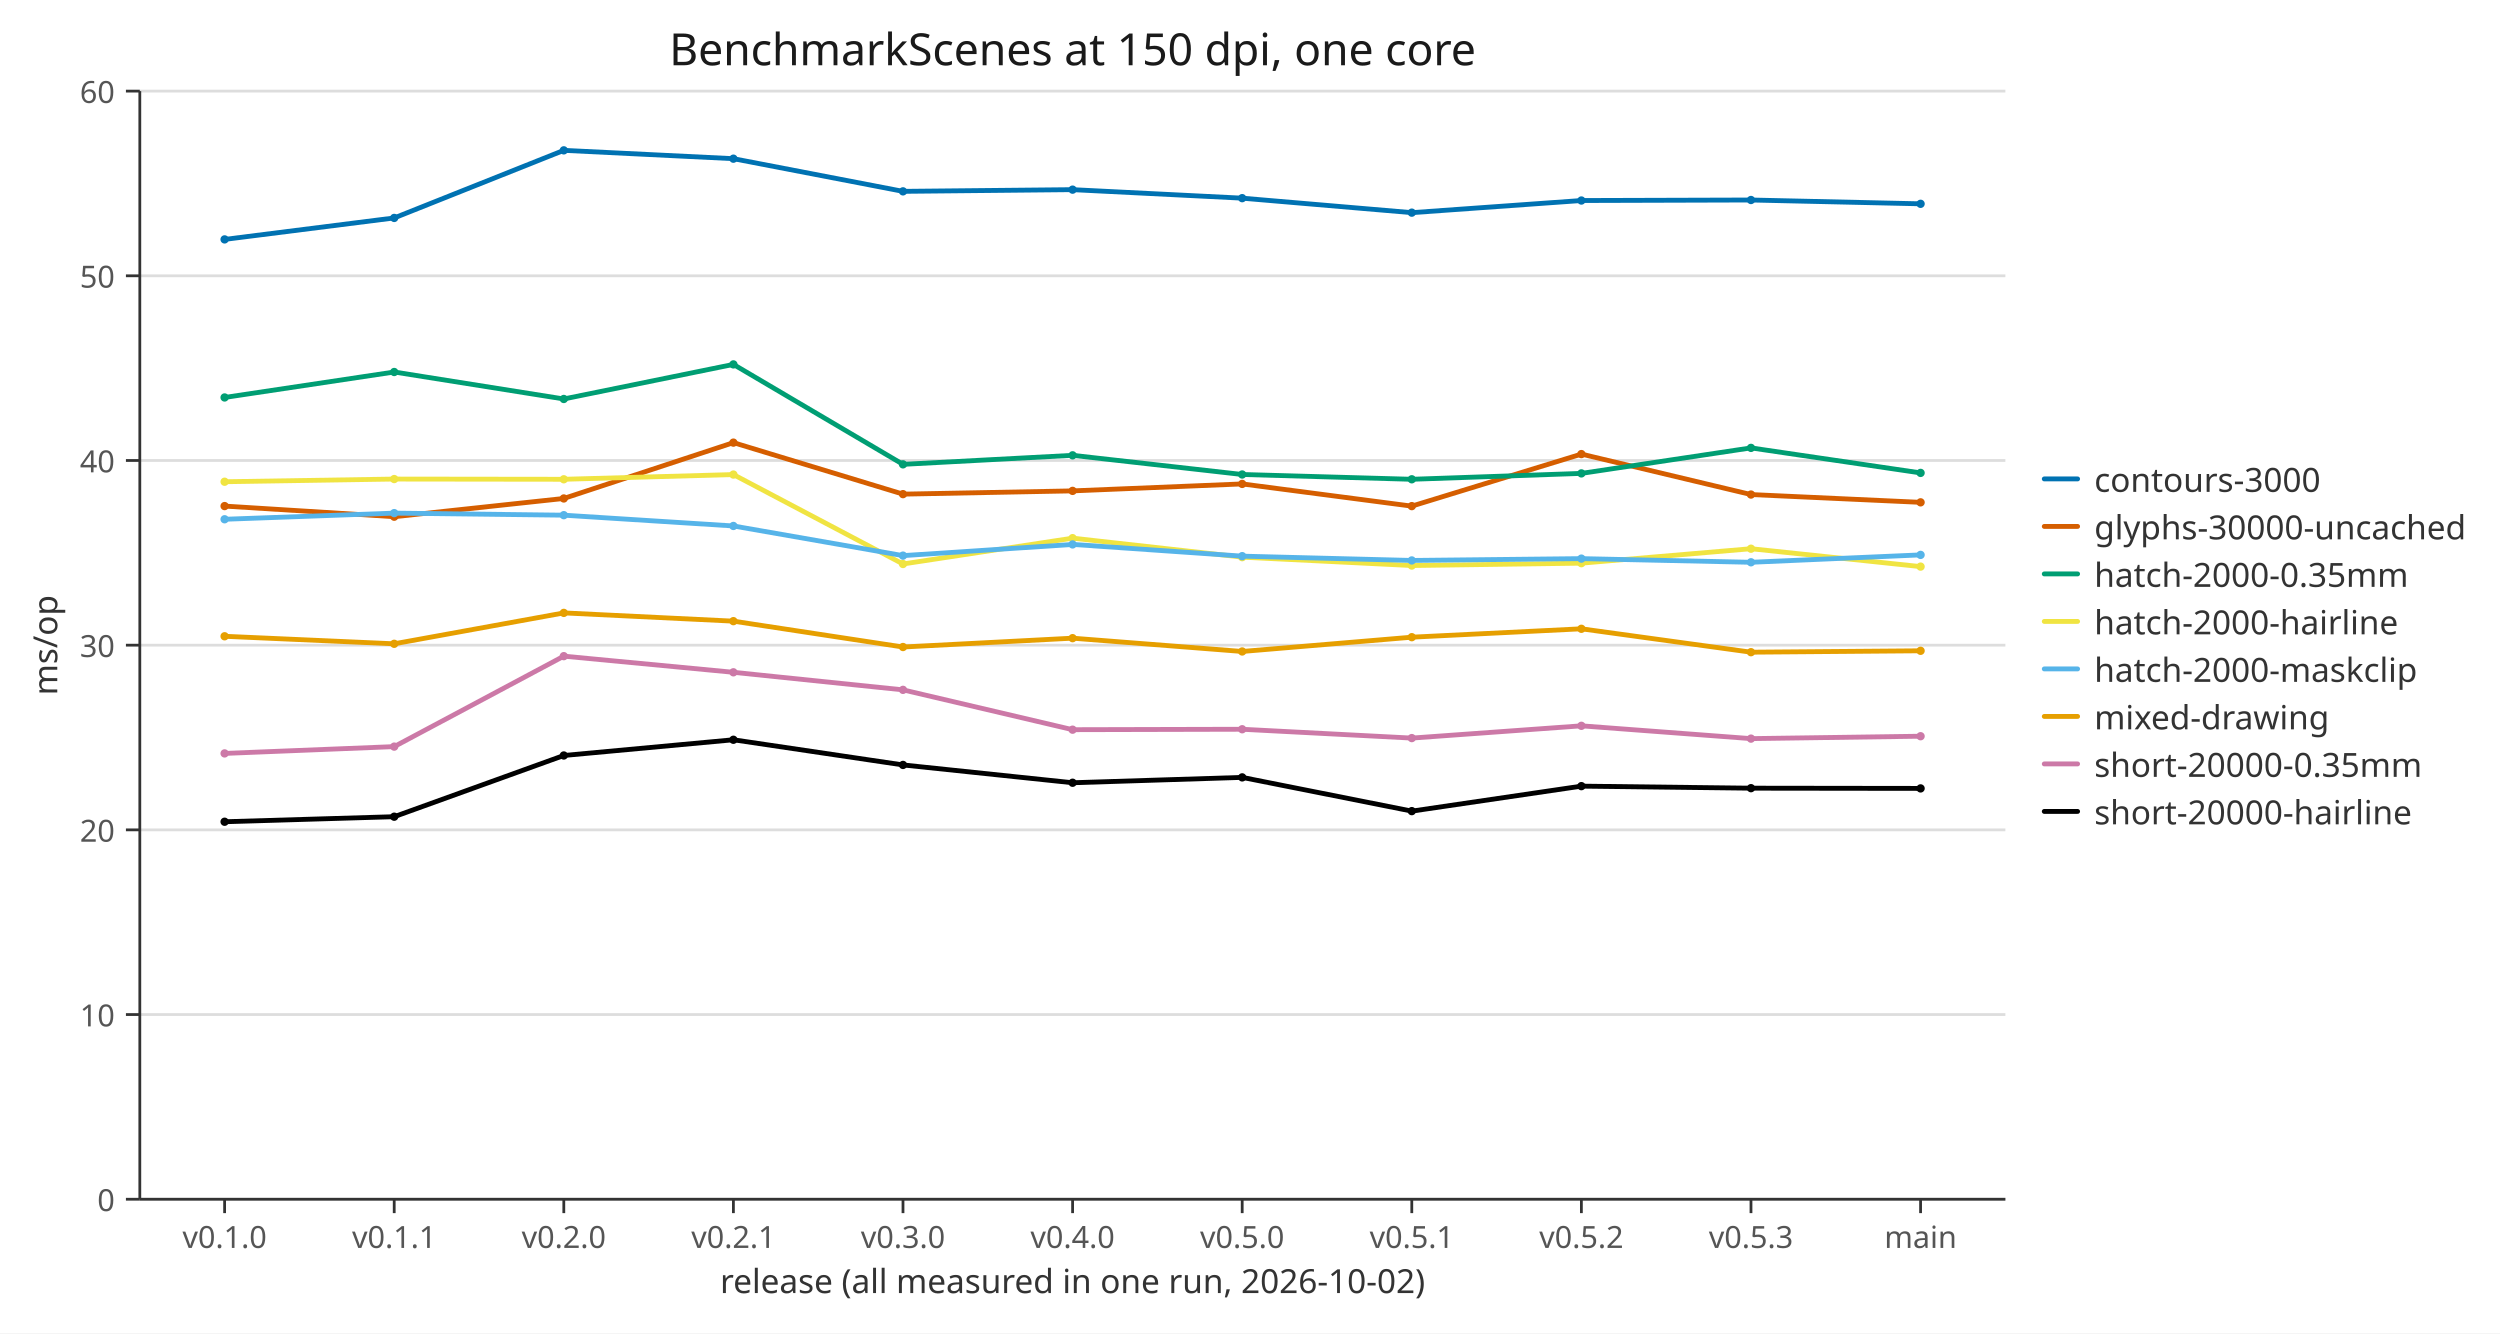
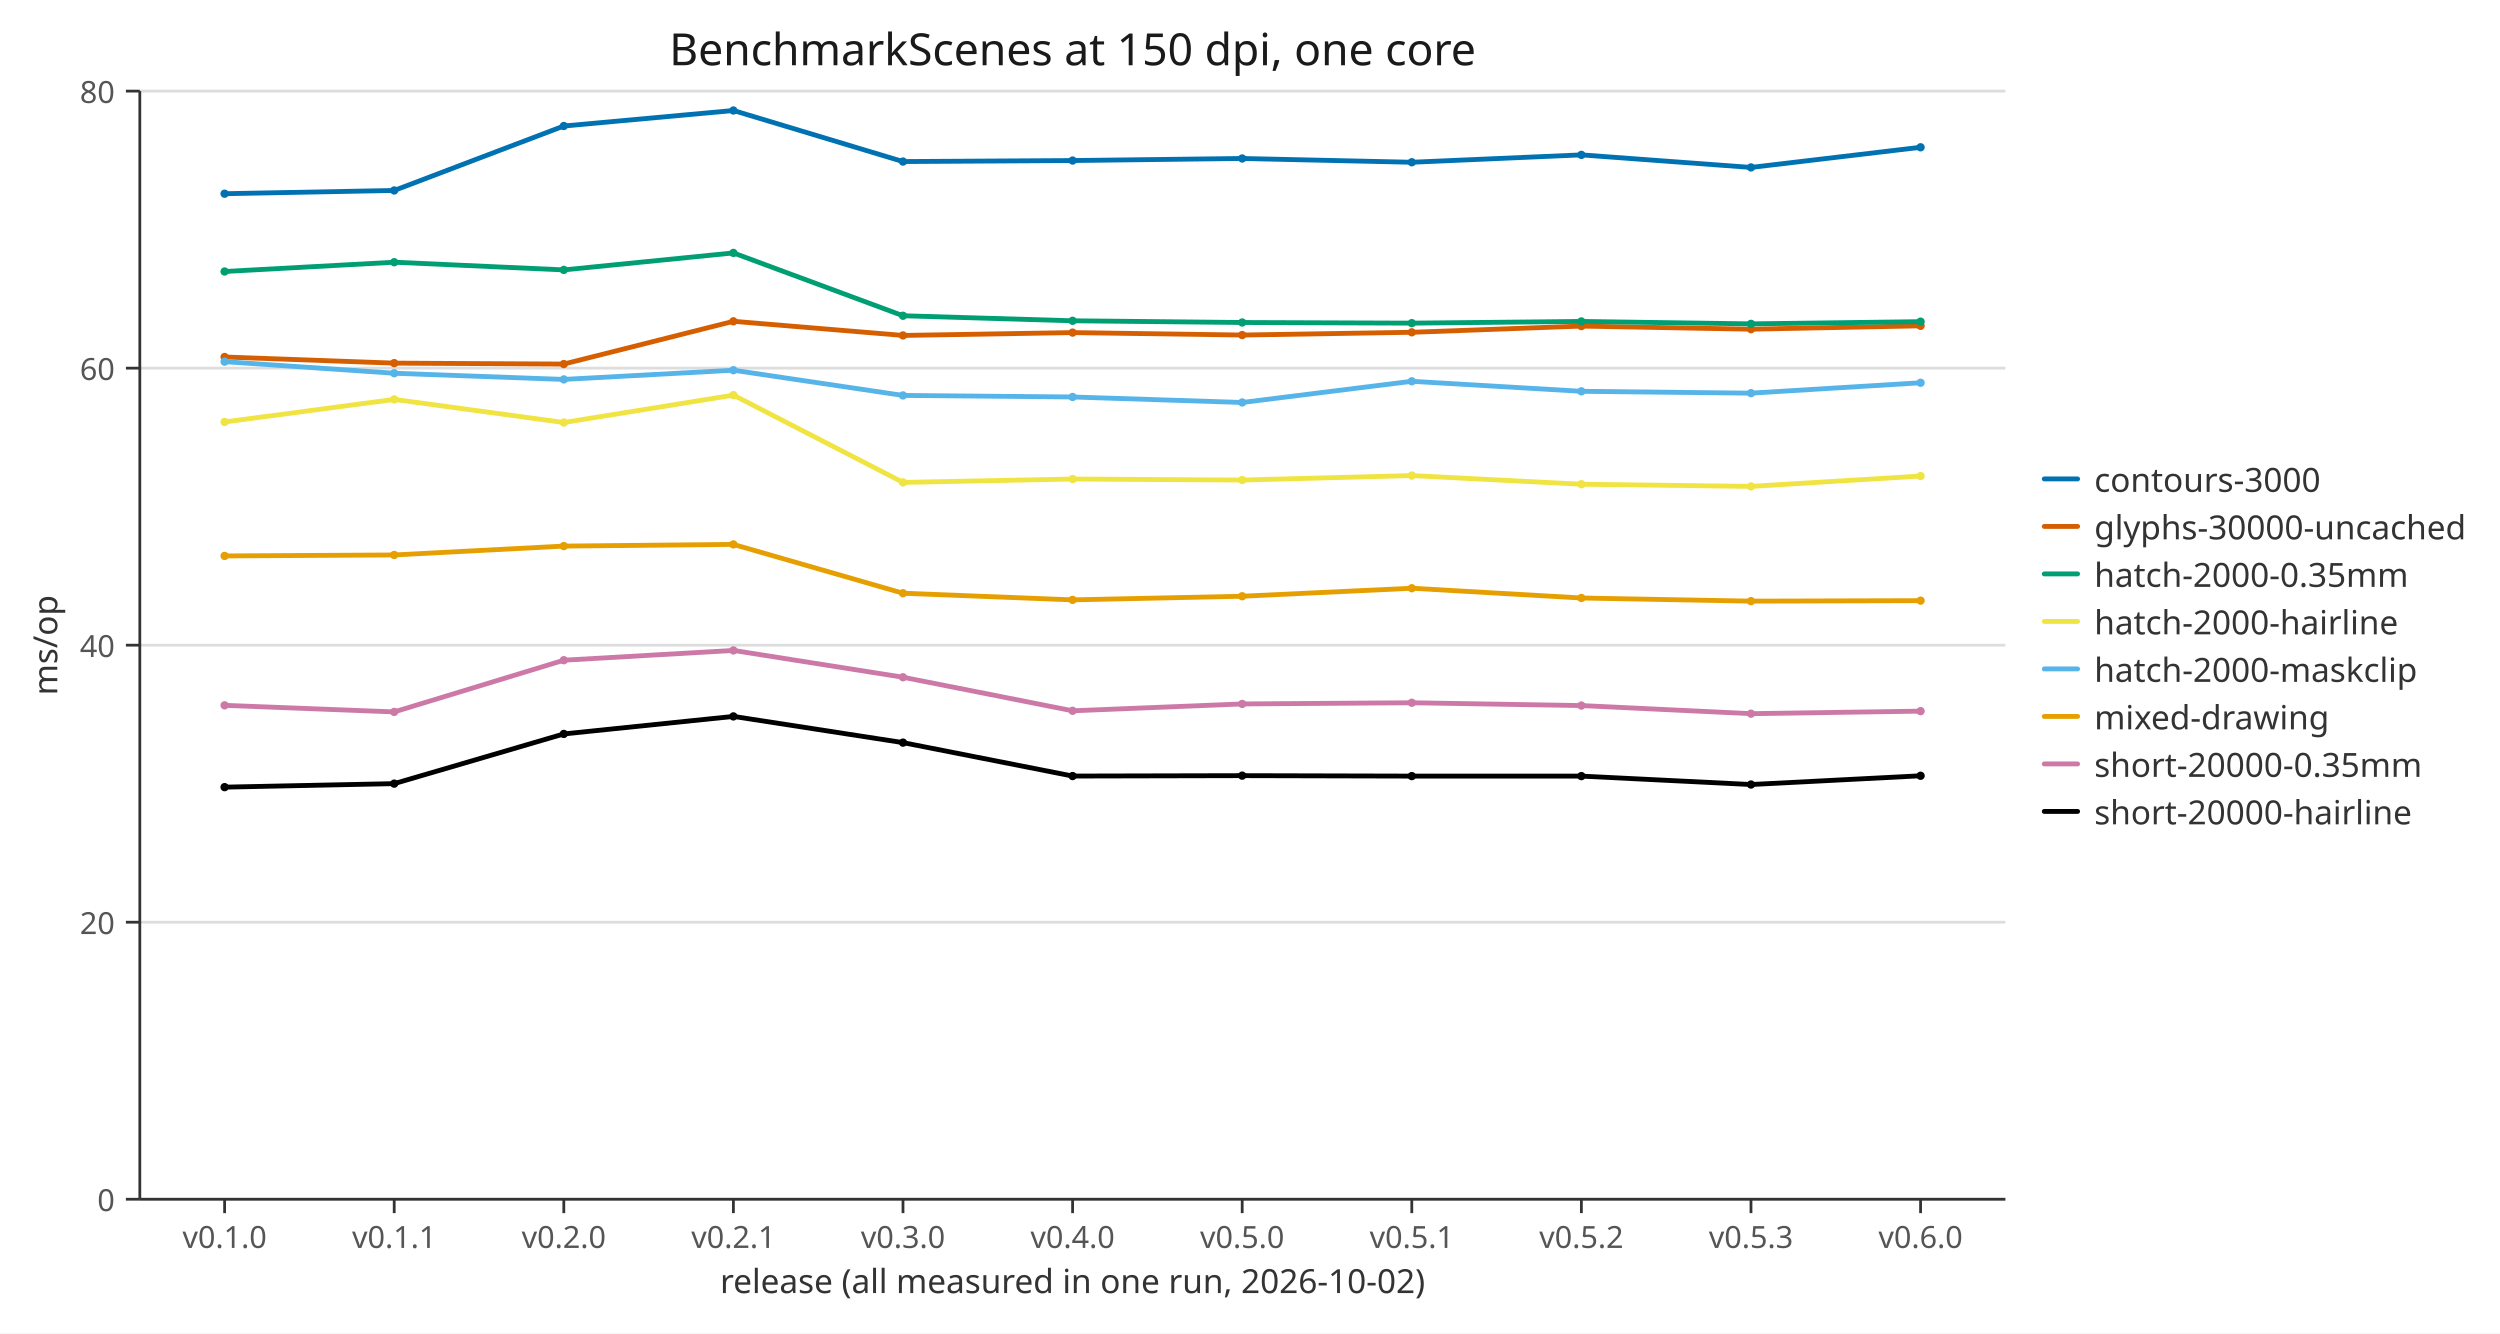
<svg xmlns="http://www.w3.org/2000/svg" width="900" height="480" viewBox="0 0 900 480" role="img" aria-labelledby="figure-title">
  <defs>
    <clipPath id="c1">
      <path d="M50.332,32.8 L721.936,32.8 L721.936,431.725 L50.332,431.725 Z" />
    </clipPath>
    <path id="m2" d="M1.5,0 C1.5,0.828 0.828,1.5 0,1.5 C-0.828,1.5 -1.5,0.828 -1.5,0 C-1.5,-0.828 -0.828,-1.5 0,-1.5 C0.828,-1.5 1.5,-0.828 1.5,0 Z" fill="#0072b2" />
    <path id="m3" d="M1.5,0 C1.5,0.828 0.828,1.5 0,1.5 C-0.828,1.5 -1.5,0.828 -1.5,0 C-1.5,-0.828 -0.828,-1.5 0,-1.5 C0.828,-1.5 1.5,-0.828 1.5,0 Z" fill="#d55e00" />
    <path id="m4" d="M1.5,0 C1.5,0.828 0.828,1.5 0,1.5 C-0.828,1.5 -1.5,0.828 -1.5,0 C-1.5,-0.828 -0.828,-1.5 0,-1.5 C0.828,-1.5 1.5,-0.828 1.5,0 Z" fill="#009e73" />
    <path id="m5" d="M1.5,0 C1.5,0.828 0.828,1.5 0,1.5 C-0.828,1.5 -1.5,0.828 -1.5,0 C-1.5,-0.828 -0.828,-1.5 0,-1.5 C0.828,-1.5 1.5,-0.828 1.5,0 Z" fill="#f0e442" />
    <path id="m6" d="M1.5,0 C1.5,0.828 0.828,1.5 0,1.5 C-0.828,1.5 -1.5,0.828 -1.5,0 C-1.5,-0.828 -0.828,-1.5 0,-1.5 C0.828,-1.5 1.5,-0.828 1.5,0 Z" fill="#56b4e9" />
    <path id="m7" d="M1.5,0 C1.5,0.828 0.828,1.5 0,1.5 C-0.828,1.5 -1.5,0.828 -1.5,0 C-1.5,-0.828 -0.828,-1.5 0,-1.5 C0.828,-1.5 1.5,-0.828 1.5,0 Z" fill="#e69f00" />
    <path id="m8" d="M1.5,0 C1.5,0.828 0.828,1.5 0,1.5 C-0.828,1.5 -1.5,0.828 -1.5,0 C-1.5,-0.828 -0.828,-1.5 0,-1.5 C0.828,-1.5 1.5,-0.828 1.5,0 Z" fill="#cc79a7" />
    <path id="m9" d="M1.5,0 C1.5,0.828 0.828,1.5 0,1.5 C-0.828,1.5 -1.5,0.828 -1.5,0 C-1.5,-0.828 -0.828,-1.5 0,-1.5 C0.828,-1.5 1.5,-0.828 1.5,0 Z" fill="#000000" />
  </defs>
  <path d="M0,0 L900,0 L900,480 L0,480 Z" fill="#ffffff" />
  <polyline fill="none" points="50.332,431.725 721.936,431.725" stroke="#dddddd" />
-   <polyline fill="none" points="50.332,365.237 721.936,365.237" stroke="#dddddd" />
-   <polyline fill="none" points="50.332,298.75 721.936,298.75" stroke="#dddddd" />
+   <polyline fill="none" points="50.332,331.994 721.936,331.994" stroke="#dddddd" />
  <polyline fill="none" points="50.332,232.262 721.936,232.262" stroke="#dddddd" />
-   <polyline fill="none" points="50.332,165.775 721.936,165.775" stroke="#dddddd" />
-   <polyline fill="none" points="50.332,99.288 721.936,99.288" stroke="#dddddd" />
+   <polyline fill="none" points="50.332,132.531 721.936,132.531" stroke="#dddddd" />
  <polyline fill="none" points="50.332,32.8 721.936,32.8" stroke="#dddddd" />
  <polyline fill="none" points="50.332,431.725 721.936,431.725" stroke="#333333" />
  <polyline fill="none" points="50.332,32.8 50.332,431.725" stroke="#333333" />
  <polyline fill="none" points="80.859,431.725 80.859,436.725" stroke="#333333" />
  <text x="80.859" y="440.725" font-family="sans-serif" font-size="11" text-anchor="middle" dominant-baseline="hanging" fill="#555555">v0.1.0</text>
  <polyline fill="none" points="141.914,431.725 141.914,436.725" stroke="#333333" />
  <text x="141.914" y="440.725" font-family="sans-serif" font-size="11" text-anchor="middle" dominant-baseline="hanging" fill="#555555">v0.1.1</text>
  <polyline fill="none" points="202.969,431.725 202.969,436.725" stroke="#333333" />
  <text x="202.969" y="440.725" font-family="sans-serif" font-size="11" text-anchor="middle" dominant-baseline="hanging" fill="#555555">v0.2.0</text>
  <polyline fill="none" points="264.024,431.725 264.024,436.725" stroke="#333333" />
  <text x="264.024" y="440.725" font-family="sans-serif" font-size="11" text-anchor="middle" dominant-baseline="hanging" fill="#555555">v0.2.1</text>
  <polyline fill="none" points="325.079,431.725 325.079,436.725" stroke="#333333" />
  <text x="325.079" y="440.725" font-family="sans-serif" font-size="11" text-anchor="middle" dominant-baseline="hanging" fill="#555555">v0.3.0</text>
  <polyline fill="none" points="386.134,431.725 386.134,436.725" stroke="#333333" />
  <text x="386.134" y="440.725" font-family="sans-serif" font-size="11" text-anchor="middle" dominant-baseline="hanging" fill="#555555">v0.4.0</text>
  <polyline fill="none" points="447.189,431.725 447.189,436.725" stroke="#333333" />
  <text x="447.189" y="440.725" font-family="sans-serif" font-size="11" text-anchor="middle" dominant-baseline="hanging" fill="#555555">v0.5.0</text>
  <polyline fill="none" points="508.244,431.725 508.244,436.725" stroke="#333333" />
  <text x="508.244" y="440.725" font-family="sans-serif" font-size="11" text-anchor="middle" dominant-baseline="hanging" fill="#555555">v0.5.1</text>
  <polyline fill="none" points="569.299,431.725 569.299,436.725" stroke="#333333" />
  <text x="569.299" y="440.725" font-family="sans-serif" font-size="11" text-anchor="middle" dominant-baseline="hanging" fill="#555555">v0.5.2</text>
  <polyline fill="none" points="630.354,431.725 630.354,436.725" stroke="#333333" />
  <text x="630.354" y="440.725" font-family="sans-serif" font-size="11" text-anchor="middle" dominant-baseline="hanging" fill="#555555">v0.5.3</text>
  <polyline fill="none" points="691.409,431.725 691.409,436.725" stroke="#333333" />
-   <text x="691.409" y="440.725" font-family="sans-serif" font-size="11" text-anchor="middle" dominant-baseline="hanging" fill="#555555">main</text>
+   <text x="691.409" y="440.725" font-family="sans-serif" font-size="11" text-anchor="middle" dominant-baseline="hanging" fill="#555555">v0.6.0</text>
  <polyline fill="none" points="45.332,431.725 50.332,431.725" stroke="#333333" />
  <text x="41.332" y="431.725" font-family="sans-serif" font-size="11" text-anchor="end" dominant-baseline="central" fill="#555555">0</text>
-   <polyline fill="none" points="45.332,365.237 50.332,365.237" stroke="#333333" />
-   <text x="41.332" y="365.237" font-family="sans-serif" font-size="11" text-anchor="end" dominant-baseline="central" fill="#555555">10</text>
-   <polyline fill="none" points="45.332,298.75 50.332,298.75" stroke="#333333" />
-   <text x="41.332" y="298.75" font-family="sans-serif" font-size="11" text-anchor="end" dominant-baseline="central" fill="#555555">20</text>
+   <polyline fill="none" points="45.332,331.994 50.332,331.994" stroke="#333333" />
+   <text x="41.332" y="331.994" font-family="sans-serif" font-size="11" text-anchor="end" dominant-baseline="central" fill="#555555">20</text>
  <polyline fill="none" points="45.332,232.262 50.332,232.262" stroke="#333333" />
-   <text x="41.332" y="232.262" font-family="sans-serif" font-size="11" text-anchor="end" dominant-baseline="central" fill="#555555">30</text>
-   <polyline fill="none" points="45.332,165.775 50.332,165.775" stroke="#333333" />
-   <text x="41.332" y="165.775" font-family="sans-serif" font-size="11" text-anchor="end" dominant-baseline="central" fill="#555555">40</text>
-   <polyline fill="none" points="45.332,99.288 50.332,99.288" stroke="#333333" />
-   <text x="41.332" y="99.288" font-family="sans-serif" font-size="11" text-anchor="end" dominant-baseline="central" fill="#555555">50</text>
+   <text x="41.332" y="232.262" font-family="sans-serif" font-size="11" text-anchor="end" dominant-baseline="central" fill="#555555">40</text>
+   <polyline fill="none" points="45.332,132.531 50.332,132.531" stroke="#333333" />
+   <text x="41.332" y="132.531" font-family="sans-serif" font-size="11" text-anchor="end" dominant-baseline="central" fill="#555555">60</text>
  <polyline fill="none" points="45.332,32.8 50.332,32.8" stroke="#333333" />
-   <text x="41.332" y="32.8" font-family="sans-serif" font-size="11" text-anchor="end" dominant-baseline="central" fill="#555555">60</text>
+   <text x="41.332" y="32.8" font-family="sans-serif" font-size="11" text-anchor="end" dominant-baseline="central" fill="#555555">80</text>
  <text x="386.134" y="23.488" font-family="sans-serif" font-size="16" text-anchor="middle" fill="#1a1a1a">BenchmarkScenes at 150 dpi, one core</text>
  <text x="386.134" y="465.516" font-family="sans-serif" font-size="12" text-anchor="middle" fill="#333333">release (all measured in one run, 2026-10-02)</text>
  <text x="20.616" y="232.262" font-family="sans-serif" font-size="12" text-anchor="middle" fill="#333333" transform="rotate(-90 20.616 232.262)">ms/op</text>
  <g clip-path="url(#c1)">
-     <polyline fill="none" points="80.859,86.186 141.914,78.458 202.969,54.126 264.024,57.126 325.079,68.887 386.134,68.275 447.189,71.339 508.244,76.556 569.299,72.188 630.354,72.001 691.409,73.373" stroke="#0072b2" stroke-width="1.75" stroke-linecap="round" stroke-linejoin="round" />
-     <use href="#m2" x="80.859" y="86.186" />
-     <use href="#m2" x="141.914" y="78.458" />
-     <use href="#m2" x="202.969" y="54.126" />
-     <use href="#m2" x="264.024" y="57.126" />
-     <use href="#m2" x="325.079" y="68.887" />
-     <use href="#m2" x="386.134" y="68.275" />
-     <use href="#m2" x="447.189" y="71.339" />
-     <use href="#m2" x="508.244" y="76.556" />
-     <use href="#m2" x="569.299" y="72.188" />
-     <use href="#m2" x="630.354" y="72.001" />
-     <use href="#m2" x="691.409" y="73.373" />
-     <polyline fill="none" points="80.859,182.189 141.914,186.014 202.969,179.448 264.024,159.348 325.079,177.89 386.134,176.718 447.189,174.212 508.244,182.205 569.299,163.472 630.354,178.038 691.409,180.843" stroke="#d55e00" stroke-width="1.75" stroke-linecap="round" stroke-linejoin="round" />
-     <use href="#m3" x="80.859" y="182.189" />
-     <use href="#m3" x="141.914" y="186.014" />
-     <use href="#m3" x="202.969" y="179.448" />
-     <use href="#m3" x="264.024" y="159.348" />
-     <use href="#m3" x="325.079" y="177.89" />
-     <use href="#m3" x="386.134" y="176.718" />
-     <use href="#m3" x="447.189" y="174.212" />
-     <use href="#m3" x="508.244" y="182.205" />
-     <use href="#m3" x="569.299" y="163.472" />
-     <use href="#m3" x="630.354" y="178.038" />
-     <use href="#m3" x="691.409" y="180.843" />
-     <polyline fill="none" points="80.859,143.088 141.914,133.922 202.969,143.632 264.024,131.183 325.079,167.165 386.134,163.917 447.189,170.816 508.244,172.543 569.299,170.422 630.354,161.242 691.409,170.245" stroke="#009e73" stroke-width="1.75" stroke-linecap="round" stroke-linejoin="round" />
-     <use href="#m4" x="80.859" y="143.088" />
-     <use href="#m4" x="141.914" y="133.922" />
-     <use href="#m4" x="202.969" y="143.632" />
-     <use href="#m4" x="264.024" y="131.183" />
-     <use href="#m4" x="325.079" y="167.165" />
-     <use href="#m4" x="386.134" y="163.917" />
-     <use href="#m4" x="447.189" y="170.816" />
-     <use href="#m4" x="508.244" y="172.543" />
-     <use href="#m4" x="569.299" y="170.422" />
-     <use href="#m4" x="630.354" y="161.242" />
-     <use href="#m4" x="691.409" y="170.245" />
-     <polyline fill="none" points="80.859,173.425 141.914,172.46 202.969,172.543 264.024,170.84 325.079,203.035 386.134,193.736 447.189,200.572 508.244,203.593 569.299,202.743 630.354,197.537 691.409,203.98" stroke="#f0e442" stroke-width="1.75" stroke-linecap="round" stroke-linejoin="round" />
-     <use href="#m5" x="80.859" y="173.425" />
-     <use href="#m5" x="141.914" y="172.46" />
-     <use href="#m5" x="202.969" y="172.543" />
-     <use href="#m5" x="264.024" y="170.84" />
-     <use href="#m5" x="325.079" y="203.035" />
-     <use href="#m5" x="386.134" y="193.736" />
-     <use href="#m5" x="447.189" y="200.572" />
-     <use href="#m5" x="508.244" y="203.593" />
-     <use href="#m5" x="569.299" y="202.743" />
-     <use href="#m5" x="630.354" y="197.537" />
-     <use href="#m5" x="691.409" y="203.98" />
-     <polyline fill="none" points="80.859,186.935 141.914,184.724 202.969,185.462 264.024,189.347 325.079,200.026 386.134,195.991 447.189,200.214 508.244,201.762 569.299,201.103 630.354,202.423 691.409,199.761" stroke="#56b4e9" stroke-width="1.75" stroke-linecap="round" stroke-linejoin="round" />
-     <use href="#m6" x="80.859" y="186.935" />
-     <use href="#m6" x="141.914" y="184.724" />
-     <use href="#m6" x="202.969" y="185.462" />
-     <use href="#m6" x="264.024" y="189.347" />
-     <use href="#m6" x="325.079" y="200.026" />
-     <use href="#m6" x="386.134" y="195.991" />
-     <use href="#m6" x="447.189" y="200.214" />
-     <use href="#m6" x="508.244" y="201.762" />
-     <use href="#m6" x="569.299" y="201.103" />
-     <use href="#m6" x="630.354" y="202.423" />
-     <use href="#m6" x="691.409" y="199.761" />
-     <polyline fill="none" points="80.859,229.061 141.914,231.769 202.969,220.643 264.024,223.616 325.079,232.926 386.134,229.74 447.189,234.53 508.244,229.387 569.299,226.368 630.354,234.788 691.409,234.287" stroke="#e69f00" stroke-width="1.75" stroke-linecap="round" stroke-linejoin="round" />
-     <use href="#m7" x="80.859" y="229.061" />
-     <use href="#m7" x="141.914" y="231.769" />
-     <use href="#m7" x="202.969" y="220.643" />
-     <use href="#m7" x="264.024" y="223.616" />
-     <use href="#m7" x="325.079" y="232.926" />
-     <use href="#m7" x="386.134" y="229.74" />
-     <use href="#m7" x="447.189" y="234.53" />
-     <use href="#m7" x="508.244" y="229.387" />
-     <use href="#m7" x="569.299" y="226.368" />
-     <use href="#m7" x="630.354" y="234.788" />
-     <use href="#m7" x="691.409" y="234.287" />
-     <polyline fill="none" points="80.859,271.23 141.914,268.781 202.969,236.216 264.024,242.029 325.079,248.349 386.134,262.687 447.189,262.531 508.244,265.712 569.299,261.295 630.354,265.903 691.409,265.039" stroke="#cc79a7" stroke-width="1.75" stroke-linecap="round" stroke-linejoin="round" />
-     <use href="#m8" x="80.859" y="271.23" />
-     <use href="#m8" x="141.914" y="268.781" />
-     <use href="#m8" x="202.969" y="236.216" />
-     <use href="#m8" x="264.024" y="242.029" />
-     <use href="#m8" x="325.079" y="248.349" />
-     <use href="#m8" x="386.134" y="262.687" />
-     <use href="#m8" x="447.189" y="262.531" />
-     <use href="#m8" x="508.244" y="265.712" />
-     <use href="#m8" x="569.299" y="261.295" />
-     <use href="#m8" x="630.354" y="265.903" />
-     <use href="#m8" x="691.409" y="265.039" />
-     <polyline fill="none" points="80.859,295.829 141.914,294.012 202.969,271.975 264.024,266.315 325.079,275.379 386.134,281.789 447.189,279.859 508.244,292.005 569.299,283.011 630.354,283.743 691.409,283.828" stroke="#000000" stroke-width="1.75" stroke-linecap="round" stroke-linejoin="round" />
-     <use href="#m9" x="80.859" y="295.829" />
-     <use href="#m9" x="141.914" y="294.012" />
-     <use href="#m9" x="202.969" y="271.975" />
-     <use href="#m9" x="264.024" y="266.315" />
-     <use href="#m9" x="325.079" y="275.379" />
-     <use href="#m9" x="386.134" y="281.789" />
-     <use href="#m9" x="447.189" y="279.859" />
-     <use href="#m9" x="508.244" y="292.005" />
-     <use href="#m9" x="569.299" y="283.011" />
-     <use href="#m9" x="630.354" y="283.743" />
-     <use href="#m9" x="691.409" y="283.828" />
+     <polyline fill="none" points="80.859,69.735 141.914,68.568 202.969,45.361 264.024,39.781 325.079,58.161 386.134,57.796 447.189,57.052 508.244,58.413 569.299,55.757 630.354,60.275 691.409,53.022" stroke="#0072b2" stroke-width="1.75" stroke-linecap="round" stroke-linejoin="round" />
+     <use href="#m2" x="80.859" y="69.735" />
+     <use href="#m2" x="141.914" y="68.568" />
+     <use href="#m2" x="202.969" y="45.361" />
+     <use href="#m2" x="264.024" y="39.781" />
+     <use href="#m2" x="325.079" y="58.161" />
+     <use href="#m2" x="386.134" y="57.796" />
+     <use href="#m2" x="447.189" y="57.052" />
+     <use href="#m2" x="508.244" y="58.413" />
+     <use href="#m2" x="569.299" y="55.757" />
+     <use href="#m2" x="630.354" y="60.275" />
+     <use href="#m2" x="691.409" y="53.022" />
+     <polyline fill="none" points="80.859,128.517 141.914,130.727 202.969,131.062 264.024,115.671 325.079,120.757 386.134,119.734 447.189,120.614 508.244,119.624 569.299,117.394 630.354,118.509 691.409,117.3" stroke="#d55e00" stroke-width="1.75" stroke-linecap="round" stroke-linejoin="round" />
+     <use href="#m3" x="80.859" y="128.517" />
+     <use href="#m3" x="141.914" y="130.727" />
+     <use href="#m3" x="202.969" y="131.062" />
+     <use href="#m3" x="264.024" y="115.671" />
+     <use href="#m3" x="325.079" y="120.757" />
+     <use href="#m3" x="386.134" y="119.734" />
+     <use href="#m3" x="447.189" y="120.614" />
+     <use href="#m3" x="508.244" y="119.624" />
+     <use href="#m3" x="569.299" y="117.394" />
+     <use href="#m3" x="630.354" y="118.509" />
+     <use href="#m3" x="691.409" y="117.3" />
+     <polyline fill="none" points="80.859,97.739 141.914,94.4 202.969,97.164 264.024,91.049 325.079,113.672 386.134,115.483 447.189,116.098 508.244,116.332 569.299,115.716 630.354,116.592 691.409,115.795" stroke="#009e73" stroke-width="1.75" stroke-linecap="round" stroke-linejoin="round" />
+     <use href="#m4" x="80.859" y="97.739" />
+     <use href="#m4" x="141.914" y="94.4" />
+     <use href="#m4" x="202.969" y="97.164" />
+     <use href="#m4" x="264.024" y="91.049" />
+     <use href="#m4" x="325.079" y="113.672" />
+     <use href="#m4" x="386.134" y="115.483" />
+     <use href="#m4" x="447.189" y="116.098" />
+     <use href="#m4" x="508.244" y="116.332" />
+     <use href="#m4" x="569.299" y="115.716" />
+     <use href="#m4" x="630.354" y="116.592" />
+     <use href="#m4" x="691.409" y="115.795" />
+     <polyline fill="none" points="80.859,151.906 141.914,143.781 202.969,152.104 264.024,142.237 325.079,173.665 386.134,172.448 447.189,172.812 508.244,171.204 569.299,174.322 630.354,175.101 691.409,171.38" stroke="#f0e442" stroke-width="1.75" stroke-linecap="round" stroke-linejoin="round" />
+     <use href="#m5" x="80.859" y="151.906" />
+     <use href="#m5" x="141.914" y="143.781" />
+     <use href="#m5" x="202.969" y="152.104" />
+     <use href="#m5" x="264.024" y="142.237" />
+     <use href="#m5" x="325.079" y="173.665" />
+     <use href="#m5" x="386.134" y="172.448" />
+     <use href="#m5" x="447.189" y="172.812" />
+     <use href="#m5" x="508.244" y="171.204" />
+     <use href="#m5" x="569.299" y="174.322" />
+     <use href="#m5" x="630.354" y="175.101" />
+     <use href="#m5" x="691.409" y="171.38" />
+     <polyline fill="none" points="80.859,130.193 141.914,134.368 202.969,136.592 264.024,133.276 325.079,142.356 386.134,142.91 447.189,144.891 508.244,137.262 569.299,140.874 630.354,141.538 691.409,137.797" stroke="#56b4e9" stroke-width="1.75" stroke-linecap="round" stroke-linejoin="round" />
+     <use href="#m6" x="80.859" y="130.193" />
+     <use href="#m6" x="141.914" y="134.368" />
+     <use href="#m6" x="202.969" y="136.592" />
+     <use href="#m6" x="264.024" y="133.276" />
+     <use href="#m6" x="325.079" y="142.356" />
+     <use href="#m6" x="386.134" y="142.91" />
+     <use href="#m6" x="447.189" y="144.891" />
+     <use href="#m6" x="508.244" y="137.262" />
+     <use href="#m6" x="569.299" y="140.874" />
+     <use href="#m6" x="630.354" y="141.538" />
+     <use href="#m6" x="691.409" y="137.797" />
+     <polyline fill="none" points="80.859,200.134 141.914,199.784 202.969,196.589 264.024,195.984 325.079,213.565 386.134,215.953 447.189,214.643 508.244,211.76 569.299,215.278 630.354,216.412 691.409,216.233" stroke="#e69f00" stroke-width="1.75" stroke-linecap="round" stroke-linejoin="round" />
+     <use href="#m7" x="80.859" y="200.134" />
+     <use href="#m7" x="141.914" y="199.784" />
+     <use href="#m7" x="202.969" y="196.589" />
+     <use href="#m7" x="264.024" y="195.984" />
+     <use href="#m7" x="325.079" y="213.565" />
+     <use href="#m7" x="386.134" y="215.953" />
+     <use href="#m7" x="447.189" y="214.643" />
+     <use href="#m7" x="508.244" y="211.76" />
+     <use href="#m7" x="569.299" y="215.278" />
+     <use href="#m7" x="630.354" y="216.412" />
+     <use href="#m7" x="691.409" y="216.233" />
+     <polyline fill="none" points="80.859,253.919 141.914,256.289 202.969,237.674 264.024,234.153 325.079,243.81 386.134,255.885 447.189,253.417 508.244,252.993 569.299,254.001 630.354,256.919 691.409,256.014" stroke="#cc79a7" stroke-width="1.75" stroke-linecap="round" stroke-linejoin="round" />
+     <use href="#m8" x="80.859" y="253.919" />
+     <use href="#m8" x="141.914" y="256.289" />
+     <use href="#m8" x="202.969" y="237.674" />
+     <use href="#m8" x="264.024" y="234.153" />
+     <use href="#m8" x="325.079" y="243.81" />
+     <use href="#m8" x="386.134" y="255.885" />
+     <use href="#m8" x="447.189" y="253.417" />
+     <use href="#m8" x="508.244" y="252.993" />
+     <use href="#m8" x="569.299" y="254.001" />
+     <use href="#m8" x="630.354" y="256.919" />
+     <use href="#m8" x="691.409" y="256.014" />
+     <polyline fill="none" points="80.859,283.372 141.914,282.109 202.969,264.213 264.024,257.905 325.079,267.347 386.134,279.379 447.189,279.234 508.244,279.395 569.299,279.398 630.354,282.431 691.409,279.281" stroke="#000000" stroke-width="1.75" stroke-linecap="round" stroke-linejoin="round" />
+     <use href="#m9" x="80.859" y="283.372" />
+     <use href="#m9" x="141.914" y="282.109" />
+     <use href="#m9" x="202.969" y="264.213" />
+     <use href="#m9" x="264.024" y="257.905" />
+     <use href="#m9" x="325.079" y="267.347" />
+     <use href="#m9" x="386.134" y="279.379" />
+     <use href="#m9" x="447.189" y="279.234" />
+     <use href="#m9" x="508.244" y="279.395" />
+     <use href="#m9" x="569.299" y="279.398" />
+     <use href="#m9" x="630.354" y="282.431" />
+     <use href="#m9" x="691.409" y="279.281" />
  </g>
  <polyline fill="none" points="735.936,172.412 747.936,172.412" stroke="#0072b2" stroke-width="1.75" stroke-linecap="round" />
  <text x="753.936" y="172.412" font-family="sans-serif" font-size="12" dominant-baseline="central" fill="#333333">contours-3000</text>
  <polyline fill="none" points="735.936,189.512 747.936,189.512" stroke="#d55e00" stroke-width="1.75" stroke-linecap="round" />
  <text x="753.936" y="189.512" font-family="sans-serif" font-size="12" dominant-baseline="central" fill="#333333">glyphs-30000-uncached</text>
  <polyline fill="none" points="735.936,206.613 747.936,206.613" stroke="#009e73" stroke-width="1.75" stroke-linecap="round" />
  <text x="753.936" y="206.613" font-family="sans-serif" font-size="12" dominant-baseline="central" fill="#333333">hatch-2000-0.35mm</text>
  <polyline fill="none" points="735.936,223.713 747.936,223.713" stroke="#f0e442" stroke-width="1.75" stroke-linecap="round" />
  <text x="753.936" y="223.713" font-family="sans-serif" font-size="12" dominant-baseline="central" fill="#333333">hatch-2000-hairline</text>
  <polyline fill="none" points="735.936,240.813 747.936,240.813" stroke="#56b4e9" stroke-width="1.75" stroke-linecap="round" />
  <text x="753.936" y="240.813" font-family="sans-serif" font-size="12" dominant-baseline="central" fill="#333333">hatch-2000-maskclip</text>
  <polyline fill="none" points="735.936,257.913 747.936,257.913" stroke="#e69f00" stroke-width="1.75" stroke-linecap="round" />
  <text x="753.936" y="257.913" font-family="sans-serif" font-size="12" dominant-baseline="central" fill="#333333">mixed-drawing</text>
  <polyline fill="none" points="735.936,275.013 747.936,275.013" stroke="#cc79a7" stroke-width="1.75" stroke-linecap="round" />
  <text x="753.936" y="275.013" font-family="sans-serif" font-size="12" dominant-baseline="central" fill="#333333">short-20000-0.35mm</text>
  <polyline fill="none" points="735.936,292.113 747.936,292.113" stroke="#000000" stroke-width="1.75" stroke-linecap="round" />
  <text x="753.936" y="292.113" font-family="sans-serif" font-size="12" dominant-baseline="central" fill="#333333">short-20000-hairline</text>
</svg>
